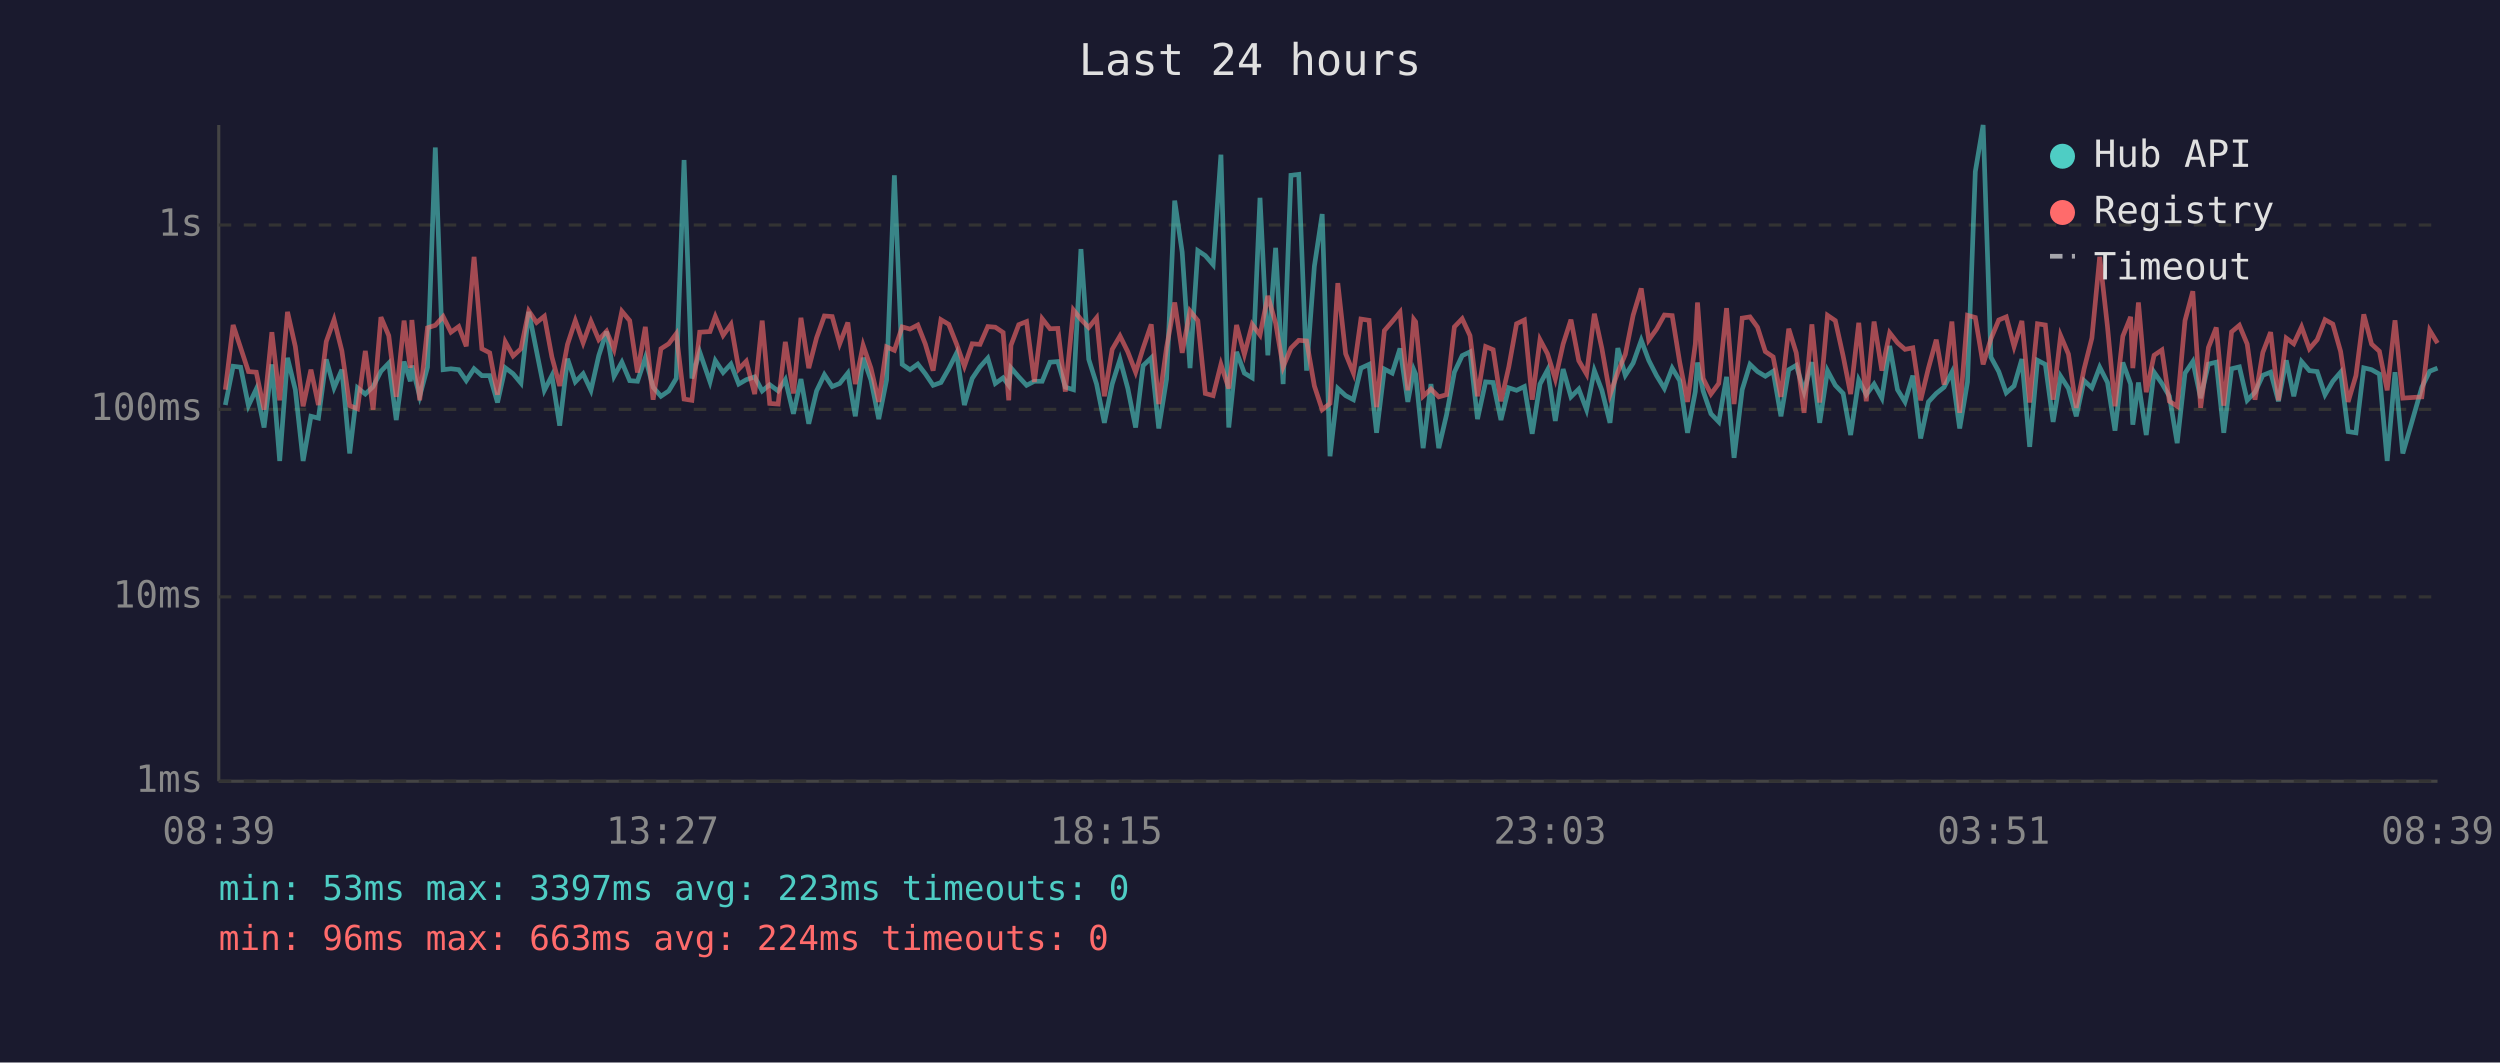
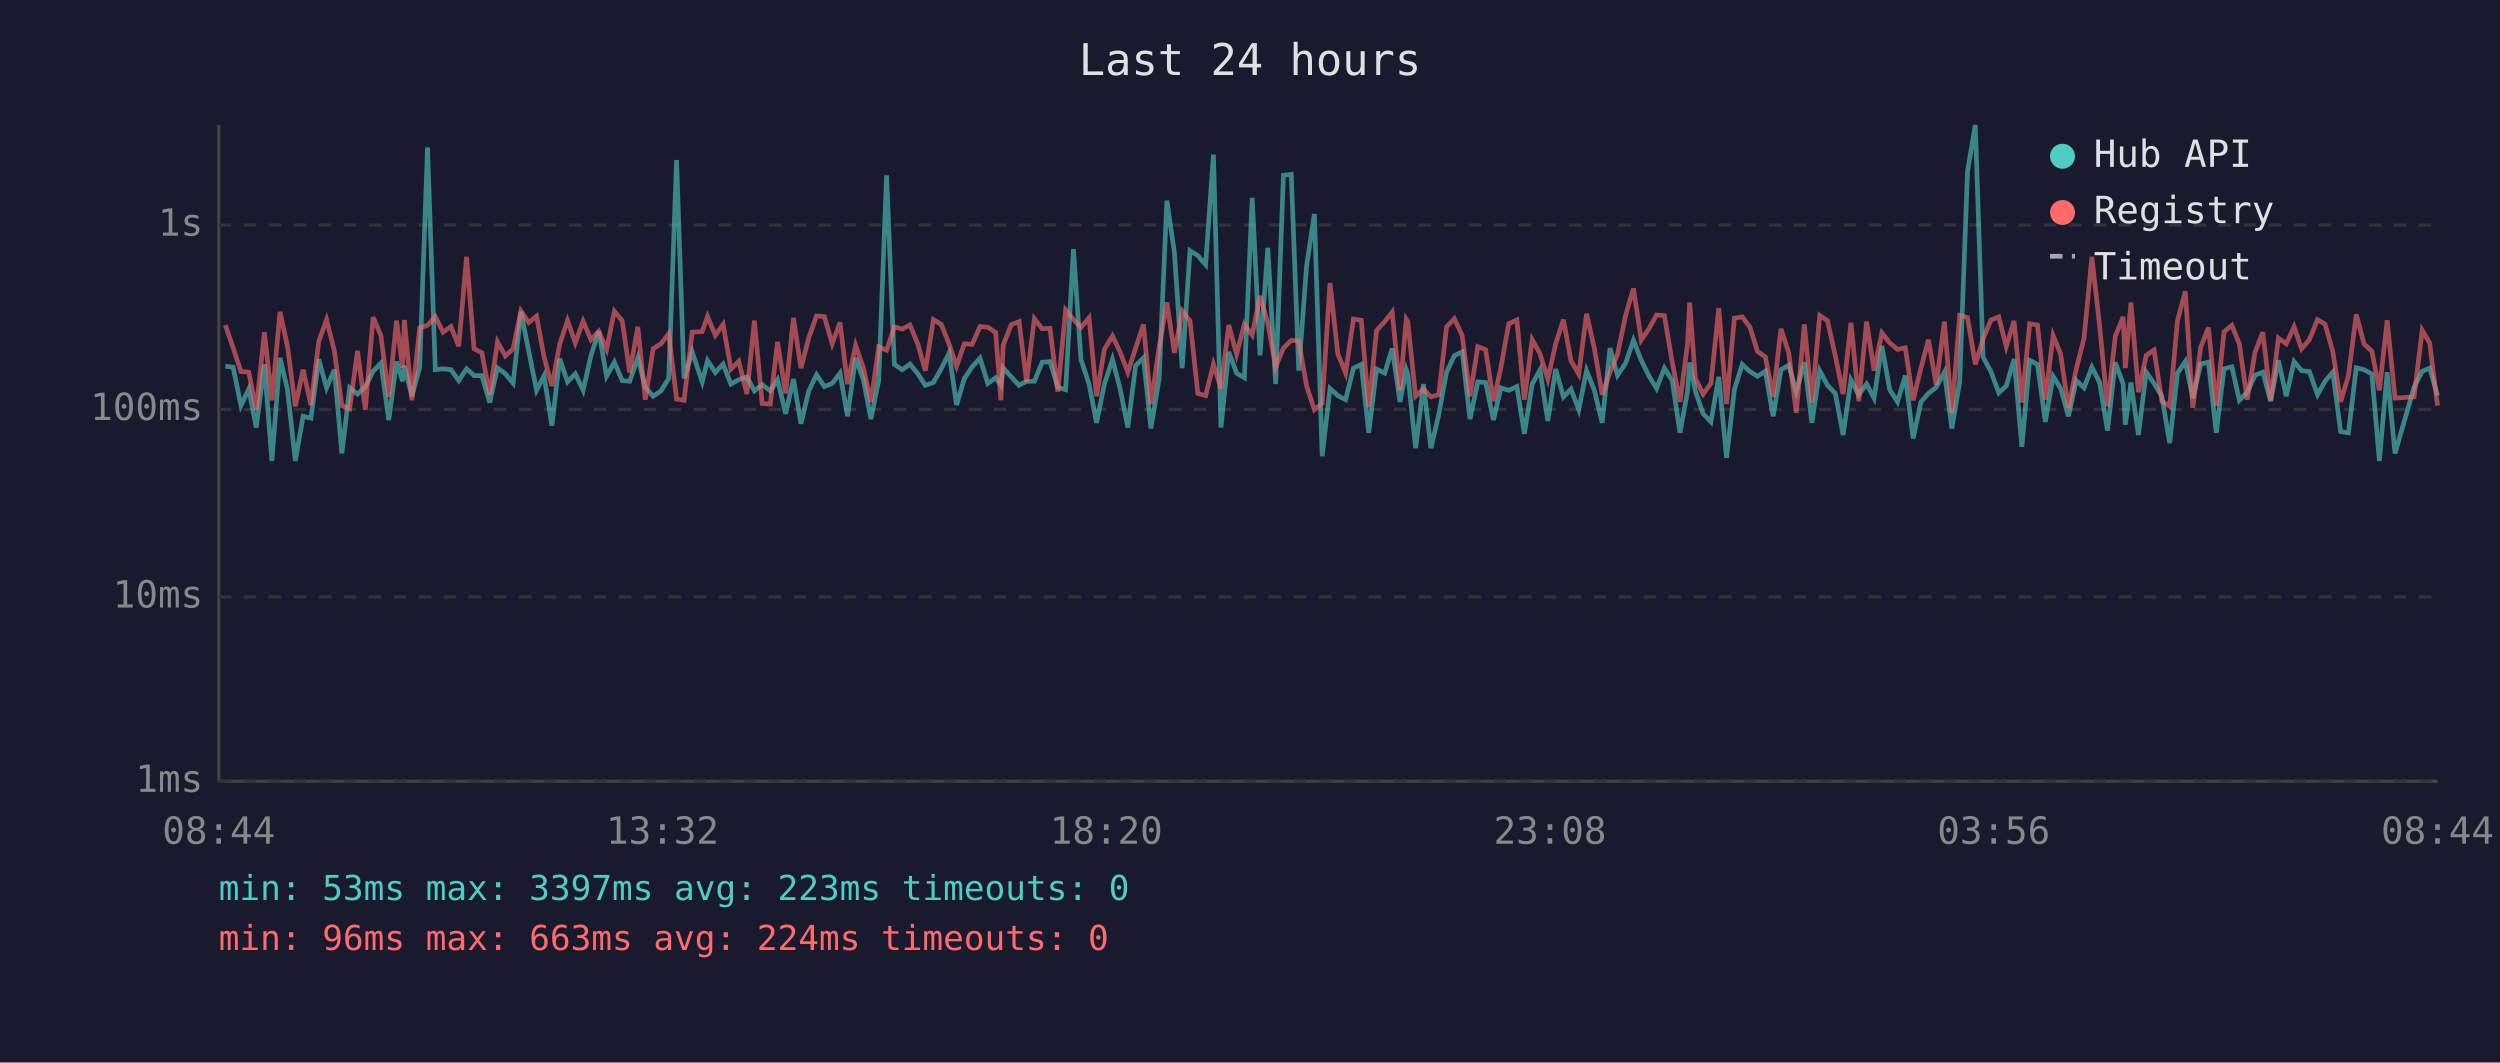
<svg xmlns="http://www.w3.org/2000/svg" viewBox="0 0 800 340" font-family="monospace" font-size="12">
  <rect width="800" height="340" fill="#1a1a2e" />
  <text x="400" y="24" fill="#e0e0e0" font-size="14" text-anchor="middle">Last 24 hours</text>
  <line x1="70" y1="40" x2="70" y2="250" stroke="#444" stroke-width="1" />
  <line x1="70" y1="250" x2="780" y2="250" stroke="#444" stroke-width="1" />
  <line x1="70" y1="250" x2="780" y2="250" stroke="#333" stroke-width="1" stroke-dasharray="4" />
  <text x="65" y="250" fill="#888" text-anchor="end" dominant-baseline="middle">1ms</text>
  <line x1="70" y1="191" x2="780" y2="191" stroke="#333" stroke-width="1" stroke-dasharray="4" />
  <text x="65" y="191" fill="#888" text-anchor="end" dominant-baseline="middle">10ms</text>
  <line x1="70" y1="131" x2="780" y2="131" stroke="#333" stroke-width="1" stroke-dasharray="4" />
  <text x="65" y="131" fill="#888" text-anchor="end" dominant-baseline="middle">100ms</text>
  <line x1="70" y1="72" x2="780" y2="72" stroke="#333" stroke-width="1" stroke-dasharray="4" />
  <text x="65" y="72" fill="#888" text-anchor="end" dominant-baseline="middle">1s</text>
-   <text x="70" y="270" fill="#888" text-anchor="middle">08:39</text>
-   <text x="212" y="270" fill="#888" text-anchor="middle">13:27</text>
-   <text x="354" y="270" fill="#888" text-anchor="middle">18:15</text>
-   <text x="496" y="270" fill="#888" text-anchor="middle">23:03</text>
-   <text x="638" y="270" fill="#888" text-anchor="middle">03:51</text>
-   <text x="780" y="270" fill="#888" text-anchor="middle">08:39</text>
-   <polyline points="72.1,129.6 74.6,117.2 77.0,117.5 79.5,129.8 82.0,124.5 84.5,136.8 87.0,116.6 89.5,147.5 92.0,114.5 94.5,124.7 97.0,147.5 99.5,133.2 101.9,133.8 104.4,115.0 106.9,124.1 109.4,118.3 111.9,145.1 114.4,124.1 116.9,126.1 119.4,123.7 121.9,118.8 124.4,116.2 126.8,134.4 129.3,115.7 131.3,122.0 131.8,117.0 134.3,126.8 136.8,117.5 139.3,47.2 141.8,118.3 144.3,118.0 146.8,118.3 149.2,121.8 151.7,118.0 154.2,120.2 156.7,120.2 159.2,128.8 161.7,117.7 164.2,119.6 166.7,122.6 169.2,99.8 171.7,112.4 174.2,124.9 176.6,120.2 179.1,136.2 181.6,114.8 184.1,122.2 186.6,119.6 189.1,124.9 191.6,113.8 194.1,106.1 196.5,120.4 199.0,115.9 201.5,121.8 204.0,122.0 206.5,114.5 209.0,123.9 211.5,126.8 214.0,125.1 216.4,121.1 218.9,51.2 221.4,121.1 223.9,112.6 227.2,122.2 228.9,115.4 231.4,119.2 233.9,116.5 236.4,122.9 238.8,121.5 241.5,120.6 243.9,125.1 246.3,123.1 249.0,125.1 251.3,121.5 253.9,132.4 256.3,121.3 258.8,135.6 261.3,125.1 263.8,119.9 266.3,123.7 268.7,122.7 271.3,119.4 273.7,133.2 276.2,114.5 278.7,121.6 281.2,134.1 283.7,121.6 286.2,56.1 288.7,116.6 291.2,118.3 293.7,116.5 296.1,119.6 298.6,123.3 301.1,122.4 303.6,118.0 306.1,113.0 308.6,129.6 311.1,121.1 313.6,117.4 316.1,114.6 318.5,122.7 321.0,120.9 322.8,123.3 323.5,117.7 326.0,120.6 328.5,123.3 331.0,122.0 333.5,122.0 336.0,115.9 338.5,115.7 340.9,123.9 343.5,124.7 345.9,79.7 348.4,115.0 350.9,122.9 353.4,135.3 355.9,122.9 358.4,115.0 360.9,124.3 363.4,136.8 365.8,117.0 368.4,114.5 370.8,137.1 373.3,121.3 375.9,64.2 378.3,80.7 380.8,117.8 383.3,80.2 385.7,81.8 388.2,84.7 390.7,49.5 393.2,136.8 395.7,112.6 398.2,119.4 400.7,120.9 403.2,63.3 405.7,113.7 408.2,79.3 410.6,122.9 413.1,56.1 415.6,55.8 418.1,118.6 420.6,85.2 423.1,68.5 425.6,146.0 428.1,124.3 430.6,126.6 433.1,127.9 435.5,117.8 438.1,116.6 440.5,138.5 443.0,118.1 445.5,119.4 448.0,111.5 450.5,128.6 452.4,118.3 453.0,119.7 455.4,143.4 457.9,122.9 460.4,143.4 462.9,132.7 465.4,119.1 467.9,113.8 470.4,112.6 472.8,134.1 475.4,122.2 477.8,122.4 480.3,134.4 482.8,124.1 485.3,124.9 487.8,123.7 490.3,138.8 492.8,122.9 495.2,118.4 497.7,134.7 500.2,118.1 502.7,127.0 505.2,124.5 507.7,131.1 510.2,118.6 512.6,124.9 515.2,135.3 517.7,111.4 520.1,120.1 522.6,116.2 525.2,108.9 527.6,115.3 530.1,120.2 532.6,124.3 535.1,117.8 537.5,121.8 540.0,138.5 542.5,125.3 543.2,116.0 545.0,125.1 547.5,132.4 550.0,135.0 552.5,120.6 554.9,146.5 557.5,124.7 560.0,116.6 562.4,118.9 564.9,120.4 567.4,118.8 569.9,133.2 572.4,118.3 574.8,116.9 577.3,125.3 579.8,115.9 582.3,135.3 584.8,118.6 587.3,123.3 589.8,125.9 592.2,139.2 594.8,121.6 597.2,126.3 599.7,122.9 602.2,127.4 604.7,110.7 607.2,124.7 609.6,128.6 612.1,120.2 614.6,140.3 617.1,128.6 619.6,125.9 622.1,123.9 624.6,119.1 627.1,137.1 629.6,122.2 632.1,54.9 634.6,40.0 637.1,114.3 639.6,118.9 642.0,125.7 644.5,123.5 647.0,114.9 649.5,143.0 652.0,115.3 654.5,116.6 657.0,135.0 659.4,120.4 661.9,124.3 664.4,133.2 666.9,121.8 669.4,124.1 671.9,117.5 674.4,122.4 676.8,137.8 679.3,116.0 681.8,122.9 682.5,135.9 684.3,122.4 686.8,139.2 689.3,119.1 691.8,122.7 694.2,126.8 696.7,141.8 699.2,119.4 701.7,115.7 704.2,127.4 706.7,116.5 709.2,115.9 711.6,138.5 714.1,118.0 716.6,117.4 719.1,128.1 721.6,125.5 724.1,120.1 726.6,119.1 729.1,128.4 731.6,115.3 734.0,126.8 736.5,115.7 739.0,118.6 741.5,118.9 744.0,126.3 746.5,122.0 749.0,119.1 751.4,138.1 753.9,138.5 756.4,117.7 758.9,118.3 761.4,119.7 763.9,147.5 766.4,119.1 768.9,145.1 775.0,123.9 777.5,118.8 780.0,117.8" fill="none" stroke="#4ecdc4" stroke-width="1.5" opacity="0.6" />
-   <polyline points="72.1,124.7 74.6,104.0 77.0,111.3 79.5,118.9 82.0,119.1 84.5,131.1 87.0,106.3 89.5,128.1 92.0,99.8 94.5,110.9 97.0,130.0 99.5,118.3 101.9,129.6 104.4,109.3 106.9,102.3 109.4,112.3 111.9,129.8 114.4,130.8 116.9,112.3 119.4,131.1 121.9,101.5 124.4,107.4 126.8,127.0 129.3,102.6 131.3,117.7 131.8,102.4 134.3,128.1 136.8,104.9 139.3,104.1 141.8,101.3 144.3,106.3 146.8,104.5 149.2,110.8 151.7,82.2 154.2,111.6 156.7,112.9 159.2,126.3 161.7,109.4 164.2,113.9 166.7,111.6 169.2,99.5 171.7,103.2 174.2,101.2 176.6,114.2 179.1,123.5 181.6,110.2 184.1,102.6 186.6,109.7 189.1,102.8 191.6,108.7 194.1,106.0 196.5,111.8 199.0,99.6 201.5,102.6 204.0,119.2 206.5,104.6 209.0,127.9 211.5,111.6 214.0,110.0 216.4,106.8 218.9,127.7 221.4,128.1 223.9,106.3 227.2,106.1 228.9,101.3 231.4,107.3 233.9,103.8 236.4,118.1 238.8,115.6 241.5,126.1 243.9,102.6 246.3,129.1 249.0,129.3 251.3,109.4 253.9,125.9 256.3,101.7 258.8,117.8 261.3,108.1 263.8,101.1 266.3,101.3 268.7,110.0 271.3,103.2 273.7,122.9 276.2,110.5 278.7,117.8 281.2,128.6 283.7,111.0 286.2,112.1 288.7,104.6 291.2,105.3 293.7,104.0 296.1,110.1 298.6,118.6 301.1,102.3 303.6,103.8 306.1,110.1 308.6,117.2 311.1,110.0 313.6,110.2 316.1,104.5 318.5,104.7 321.0,106.4 322.8,128.1 323.5,110.5 326.0,103.9 328.5,102.9 331.0,122.2 333.5,102.0 336.0,105.2 338.5,105.1 340.9,125.3 343.5,99.2 345.9,102.2 348.4,104.8 350.9,101.7 353.4,126.8 355.9,111.8 358.4,107.5 360.9,112.6 363.4,119.1 365.8,111.4 368.4,103.8 370.8,129.3 373.3,111.2 375.9,96.8 378.3,112.9 380.8,99.5 383.3,102.6 385.7,125.9 388.2,126.6 390.7,116.6 393.2,124.3 395.7,104.0 398.2,113.4 400.7,103.8 403.2,107.2 405.7,94.7 408.2,103.4 410.6,117.4 413.1,111.4 415.6,108.9 418.1,109.1 420.6,123.5 423.1,131.1 425.6,129.1 428.1,90.6 430.6,113.2 433.1,119.4 435.5,102.1 438.1,102.5 440.5,130.3 443.0,105.8 445.5,102.9 448.0,99.9 450.5,124.9 452.4,102.2 453.0,103.0 455.4,126.8 457.9,124.5 460.4,127.0 462.9,126.3 465.4,104.6 467.9,102.0 470.4,107.4 472.8,126.8 475.4,110.9 477.8,111.9 480.3,128.4 482.8,117.5 485.3,103.6 487.8,102.4 490.3,127.9 492.8,108.7 495.2,113.2 497.7,121.3 500.2,110.1 502.7,102.3 505.2,115.4 507.7,119.7 510.2,100.4 512.6,111.5 515.2,126.3 517.7,119.1 520.1,113.4 522.6,100.9 525.2,92.3 527.6,108.8 530.1,105.3 532.6,100.8 535.1,101.0 537.5,115.9 540.0,128.6 542.5,110.1 543.2,96.8 545.0,121.1 547.5,126.1 550.0,122.7 552.5,98.6 554.9,129.3 557.5,101.8 560.0,101.4 562.4,104.7 564.9,112.5 567.4,114.2 569.9,127.0 572.4,105.2 574.8,112.9 577.3,132.1 579.8,103.8 582.3,128.8 584.8,100.9 587.3,102.6 589.8,113.9 592.2,126.1 594.8,103.3 597.2,128.4 599.7,102.9 602.2,118.6 604.7,106.5 607.2,109.7 609.6,111.8 612.1,111.3 614.6,128.1 617.1,117.8 619.6,108.7 622.1,123.1 624.6,102.9 627.1,132.1 629.6,100.9 632.1,101.6 634.6,116.6 637.1,108.4 639.6,102.4 642.0,101.4 644.5,110.9 647.0,102.7 649.5,128.8 652.0,103.6 654.5,104.0 657.0,127.9 659.4,107.4 661.9,113.3 664.4,130.5 666.9,118.1 669.4,108.2 671.9,82.2 674.4,104.6 676.8,130.0 679.3,107.6 681.8,101.4 682.5,117.8 684.3,96.8 686.8,125.5 689.3,113.7 691.8,112.0 694.2,128.4 696.7,130.0 699.2,102.6 701.7,93.2 704.2,130.5 706.7,111.2 709.2,104.8 711.6,129.8 714.1,106.2 716.6,104.1 719.1,110.1 721.6,127.9 724.1,112.8 726.6,106.3 729.1,128.1 731.6,108.2 734.0,110.0 736.5,104.6 739.0,111.6 741.5,108.7 744.0,102.3 746.5,103.7 749.0,112.5 751.4,128.6 753.9,120.2 756.4,100.6 758.9,110.1 761.4,112.4 763.9,124.9 766.4,102.5 768.9,127.4 775.0,127.0 777.5,105.7 780.0,109.8" fill="none" stroke="#ff6b6b" stroke-width="1.5" opacity="0.6" />
+   <text x="70" y="270" fill="#888" text-anchor="middle">08:44</text>
+   <text x="212" y="270" fill="#888" text-anchor="middle">13:32</text>
+   <text x="354" y="270" fill="#888" text-anchor="middle">18:20</text>
+   <text x="496" y="270" fill="#888" text-anchor="middle">23:08</text>
+   <text x="638" y="270" fill="#888" text-anchor="middle">03:56</text>
+   <text x="780" y="270" fill="#888" text-anchor="middle">08:44</text>
+   <polyline points="72.1,117.2 74.6,117.5 77.1,129.8 79.6,124.5 82.0,136.8 84.6,116.6 87.0,147.5 89.6,114.5 92.0,124.7 94.5,147.5 97.0,133.2 99.5,133.8 102.0,115.0 104.5,124.1 107.0,118.3 109.4,145.1 111.9,124.1 114.4,126.1 116.9,123.7 119.4,118.8 121.9,116.2 124.4,134.4 126.9,115.7 128.8,122.0 129.4,117.0 131.8,126.8 134.3,117.5 136.8,47.2 139.3,118.3 141.8,118.0 144.3,118.3 146.8,121.8 149.3,118.0 151.7,120.2 154.2,120.2 156.7,128.8 159.2,117.7 161.7,119.6 164.2,122.6 166.7,99.8 169.2,112.4 171.7,124.9 174.1,120.2 176.6,136.2 179.1,114.8 181.6,122.2 184.1,119.6 186.6,124.9 189.1,113.8 191.6,106.1 194.1,120.4 196.6,115.9 199.1,121.8 201.5,122.0 204.1,114.5 206.5,123.9 209.0,126.8 211.5,125.1 214.0,121.1 216.5,51.2 218.9,121.1 221.5,112.6 224.7,122.2 226.4,115.4 228.9,119.2 231.4,116.5 233.9,122.9 236.4,121.5 239.0,120.6 241.4,125.1 243.9,123.1 246.5,125.1 248.8,121.5 251.4,132.4 253.9,121.3 256.3,135.6 258.8,125.1 261.3,119.9 263.8,123.7 266.3,122.7 268.8,119.4 271.2,133.2 273.8,114.5 276.3,121.6 278.7,134.1 281.2,121.6 283.7,56.1 286.2,116.6 288.7,118.3 291.2,116.5 293.7,119.6 296.1,123.3 298.7,122.4 301.2,118.0 303.7,113.0 306.1,129.6 308.6,121.1 311.1,117.4 313.6,114.6 316.1,122.7 318.6,120.9 320.3,123.3 321.0,117.7 323.6,120.6 326.1,123.3 328.5,122.0 331.0,122.0 333.5,115.9 336.0,115.7 338.5,123.9 341.0,124.7 343.5,79.7 345.9,115.0 348.5,122.9 350.9,135.3 353.4,122.9 356.0,115.0 358.4,124.3 360.9,136.8 363.4,117.0 365.9,114.5 368.3,137.1 370.9,121.3 373.4,64.2 375.8,80.7 378.3,117.8 380.8,80.2 383.3,81.8 385.8,84.7 388.3,49.5 390.7,136.8 393.2,112.6 395.7,119.4 398.2,120.9 400.7,63.3 403.2,113.7 405.7,79.3 408.2,122.9 410.7,56.1 413.2,55.8 415.6,118.6 418.1,85.2 420.6,68.5 423.1,146.0 425.6,124.3 428.1,126.6 430.6,127.9 433.1,117.8 435.6,116.6 438.0,138.5 440.5,118.1 443.1,119.4 445.5,111.5 448.0,128.6 450.0,118.3 450.5,119.7 453.0,143.4 455.5,122.9 457.9,143.4 460.4,132.7 462.9,119.1 465.4,113.8 467.9,112.6 470.4,134.1 472.9,122.2 475.4,122.4 477.9,134.4 480.3,124.1 482.8,124.9 485.4,123.7 487.8,138.8 490.3,122.9 492.8,118.4 495.3,134.7 497.8,118.1 500.3,127.0 502.7,124.5 505.2,131.1 507.7,118.6 510.2,124.9 512.7,135.3 515.2,111.4 517.6,120.1 520.2,116.2 522.7,108.9 525.2,115.3 527.6,120.2 530.1,124.3 532.6,117.8 535.1,121.8 537.6,138.5 540.0,125.3 540.7,116.0 542.5,125.1 545.0,132.4 547.5,135.0 550.0,120.6 552.5,146.5 555.0,124.7 557.5,116.6 560.0,118.9 562.4,120.4 564.9,118.8 567.4,133.2 569.9,118.3 572.4,116.9 574.8,125.3 577.4,115.9 579.8,135.3 582.3,118.6 584.8,123.3 587.3,125.9 589.8,139.2 592.3,121.6 594.8,126.3 597.3,122.9 599.7,127.4 602.2,110.7 604.7,124.7 607.2,128.6 609.7,120.2 612.2,140.3 614.7,128.6 617.1,125.9 619.6,123.9 622.2,119.1 624.6,137.1 627.1,122.2 629.6,54.9 632.1,40.0 634.6,114.3 637.1,118.9 639.6,125.7 642.0,123.5 644.5,114.9 647.0,143.0 649.5,115.3 652.0,116.6 654.5,135.0 657.0,120.4 659.4,124.3 661.9,133.2 664.4,121.8 666.9,124.1 669.4,117.5 671.9,122.4 674.4,137.8 676.9,116.0 679.4,122.9 680.1,135.9 681.9,122.4 684.3,139.2 686.8,119.1 689.3,122.7 691.8,126.8 694.3,141.8 696.8,119.4 699.3,115.7 701.7,127.4 704.2,116.5 706.7,115.9 709.2,138.5 711.7,118.0 714.2,117.4 716.6,128.1 719.1,125.5 721.6,120.1 724.1,119.1 726.6,128.4 729.1,115.3 731.6,126.8 734.1,115.7 736.5,118.6 739.0,118.9 741.6,126.3 744.0,122.0 746.5,119.1 749.0,138.1 751.5,138.5 754.0,117.7 756.5,118.3 759.0,119.7 761.4,147.5 763.9,119.1 766.4,145.1 772.5,123.9 775.1,118.8 777.5,117.8 780.0,126.6" fill="none" stroke="#4ecdc4" stroke-width="1.5" opacity="0.6" />
+   <polyline points="72.1,104.0 74.6,111.3 77.1,118.9 79.6,119.1 82.0,131.1 84.6,106.3 87.0,128.1 89.6,99.8 92.0,110.9 94.5,130.0 97.0,118.3 99.5,129.6 102.0,109.3 104.5,102.3 107.0,112.3 109.4,129.8 111.9,130.8 114.4,112.3 116.9,131.1 119.4,101.5 121.9,107.4 124.4,127.0 126.9,102.6 128.8,117.7 129.4,102.4 131.8,128.1 134.3,104.9 136.8,104.1 139.3,101.3 141.8,106.3 144.3,104.5 146.8,110.8 149.3,82.2 151.7,111.6 154.2,112.9 156.7,126.3 159.2,109.4 161.7,113.9 164.2,111.6 166.7,99.5 169.2,103.2 171.7,101.2 174.1,114.2 176.6,123.5 179.1,110.2 181.6,102.6 184.1,109.7 186.6,102.8 189.1,108.7 191.6,106.0 194.1,111.8 196.6,99.6 199.1,102.6 201.5,119.2 204.1,104.6 206.5,127.9 209.0,111.6 211.5,110.0 214.0,106.8 216.5,127.7 218.9,128.1 221.5,106.3 224.7,106.1 226.4,101.3 228.9,107.3 231.4,103.8 233.9,118.1 236.4,115.6 239.0,126.1 241.4,102.6 243.9,129.1 246.5,129.3 248.8,109.4 251.4,125.9 253.9,101.7 256.3,117.8 258.8,108.1 261.3,101.1 263.8,101.3 266.3,110.0 268.8,103.2 271.2,122.9 273.8,110.5 276.3,117.8 278.7,128.6 281.2,111.0 283.7,112.1 286.2,104.6 288.7,105.3 291.2,104.0 293.7,110.1 296.1,118.6 298.7,102.3 301.2,103.8 303.7,110.1 306.1,117.2 308.6,110.0 311.1,110.2 313.6,104.5 316.1,104.7 318.6,106.4 320.3,128.1 321.0,110.5 323.6,103.9 326.1,102.9 328.5,122.2 331.0,102.0 333.5,105.2 336.0,105.1 338.5,125.3 341.0,99.2 343.5,102.2 345.9,104.8 348.5,101.7 350.9,126.8 353.4,111.8 356.0,107.5 358.4,112.6 360.9,119.1 363.4,111.4 365.9,103.8 368.3,129.3 370.9,111.2 373.4,96.8 375.8,112.9 378.3,99.5 380.8,102.6 383.3,125.9 385.8,126.6 388.3,116.6 390.7,124.3 393.2,104.0 395.7,113.4 398.2,103.8 400.7,107.2 403.2,94.7 405.7,103.4 408.2,117.4 410.7,111.4 413.2,108.9 415.6,109.1 418.1,123.5 420.6,131.1 423.1,129.1 425.6,90.6 428.1,113.2 430.6,119.4 433.1,102.1 435.6,102.5 438.0,130.3 440.5,105.8 443.1,102.9 445.5,99.9 448.0,124.9 450.0,102.2 450.5,103.0 453.0,126.8 455.5,124.5 457.9,127.0 460.4,126.3 462.9,104.6 465.4,102.0 467.9,107.4 470.4,126.8 472.9,110.9 475.4,111.9 477.9,128.4 480.3,117.5 482.8,103.6 485.4,102.4 487.8,127.9 490.3,108.7 492.8,113.2 495.3,121.3 497.8,110.1 500.3,102.3 502.7,115.4 505.2,119.7 507.7,100.4 510.2,111.5 512.7,126.3 515.2,119.1 517.6,113.4 520.2,100.9 522.7,92.3 525.2,108.8 527.6,105.3 530.1,100.8 532.6,101.0 535.1,115.9 537.6,128.6 540.0,110.1 540.7,96.8 542.5,121.1 545.0,126.1 547.5,122.7 550.0,98.6 552.5,129.3 555.0,101.8 557.5,101.4 560.0,104.7 562.4,112.5 564.9,114.2 567.4,127.0 569.9,105.2 572.4,112.9 574.8,132.1 577.4,103.8 579.8,128.8 582.3,100.9 584.8,102.6 587.3,113.9 589.8,126.1 592.3,103.3 594.8,128.4 597.3,102.9 599.7,118.6 602.2,106.5 604.7,109.7 607.2,111.8 609.7,111.3 612.2,128.1 614.7,117.8 617.1,108.7 619.6,123.1 622.2,102.9 624.6,132.1 627.1,100.9 629.6,101.6 632.1,116.6 634.6,108.4 637.1,102.4 639.6,101.4 642.0,110.9 644.5,102.7 647.0,128.8 649.5,103.6 652.0,104.0 654.5,127.9 657.0,107.4 659.4,113.3 661.9,130.5 664.4,118.1 666.9,108.2 669.4,82.2 671.9,104.6 674.4,130.0 676.9,107.6 679.4,101.4 680.1,117.8 681.9,96.8 684.3,125.5 686.8,113.7 689.3,112.0 691.8,128.4 694.3,130.0 696.8,102.6 699.3,93.2 701.7,130.5 704.2,111.2 706.7,104.8 709.2,129.8 711.7,106.2 714.2,104.1 716.6,110.1 719.1,127.9 721.6,112.8 724.1,106.3 726.6,128.1 729.1,108.2 731.6,110.0 734.1,104.6 736.5,111.6 739.0,108.7 741.6,102.3 744.0,103.7 746.5,112.5 749.0,128.6 751.5,120.2 754.0,100.6 756.5,110.1 759.0,112.4 761.4,124.9 763.9,102.5 766.4,127.4 772.5,127.0 775.1,105.7 777.5,109.8 780.0,129.8" fill="none" stroke="#ff6b6b" stroke-width="1.5" opacity="0.6" />
  <circle cx="660" cy="50" r="4" fill="#4ecdc4" />
  <text x="670" y="50" fill="#e0e0e0" dominant-baseline="middle">Hub API</text>
  <circle cx="660" cy="68" r="4" fill="#ff6b6b" />
  <text x="670" y="68" fill="#e0e0e0" dominant-baseline="middle">Registry</text>
  <line x1="656" y1="82" x2="664" y2="82" stroke="#e0e0e0" stroke-width="1.5" stroke-dasharray="4,3" opacity="0.7" />
  <text x="670" y="86" fill="#e0e0e0" dominant-baseline="middle">Timeout</text>
  <text x="70" y="288" fill="#4ecdc4" font-size="11">min: 53ms  max: 3397ms  avg: 223ms  timeouts: 0</text>
  <text x="70" y="304" fill="#ff6b6b" font-size="11">min: 96ms  max: 663ms  avg: 224ms  timeouts: 0</text>
</svg>
